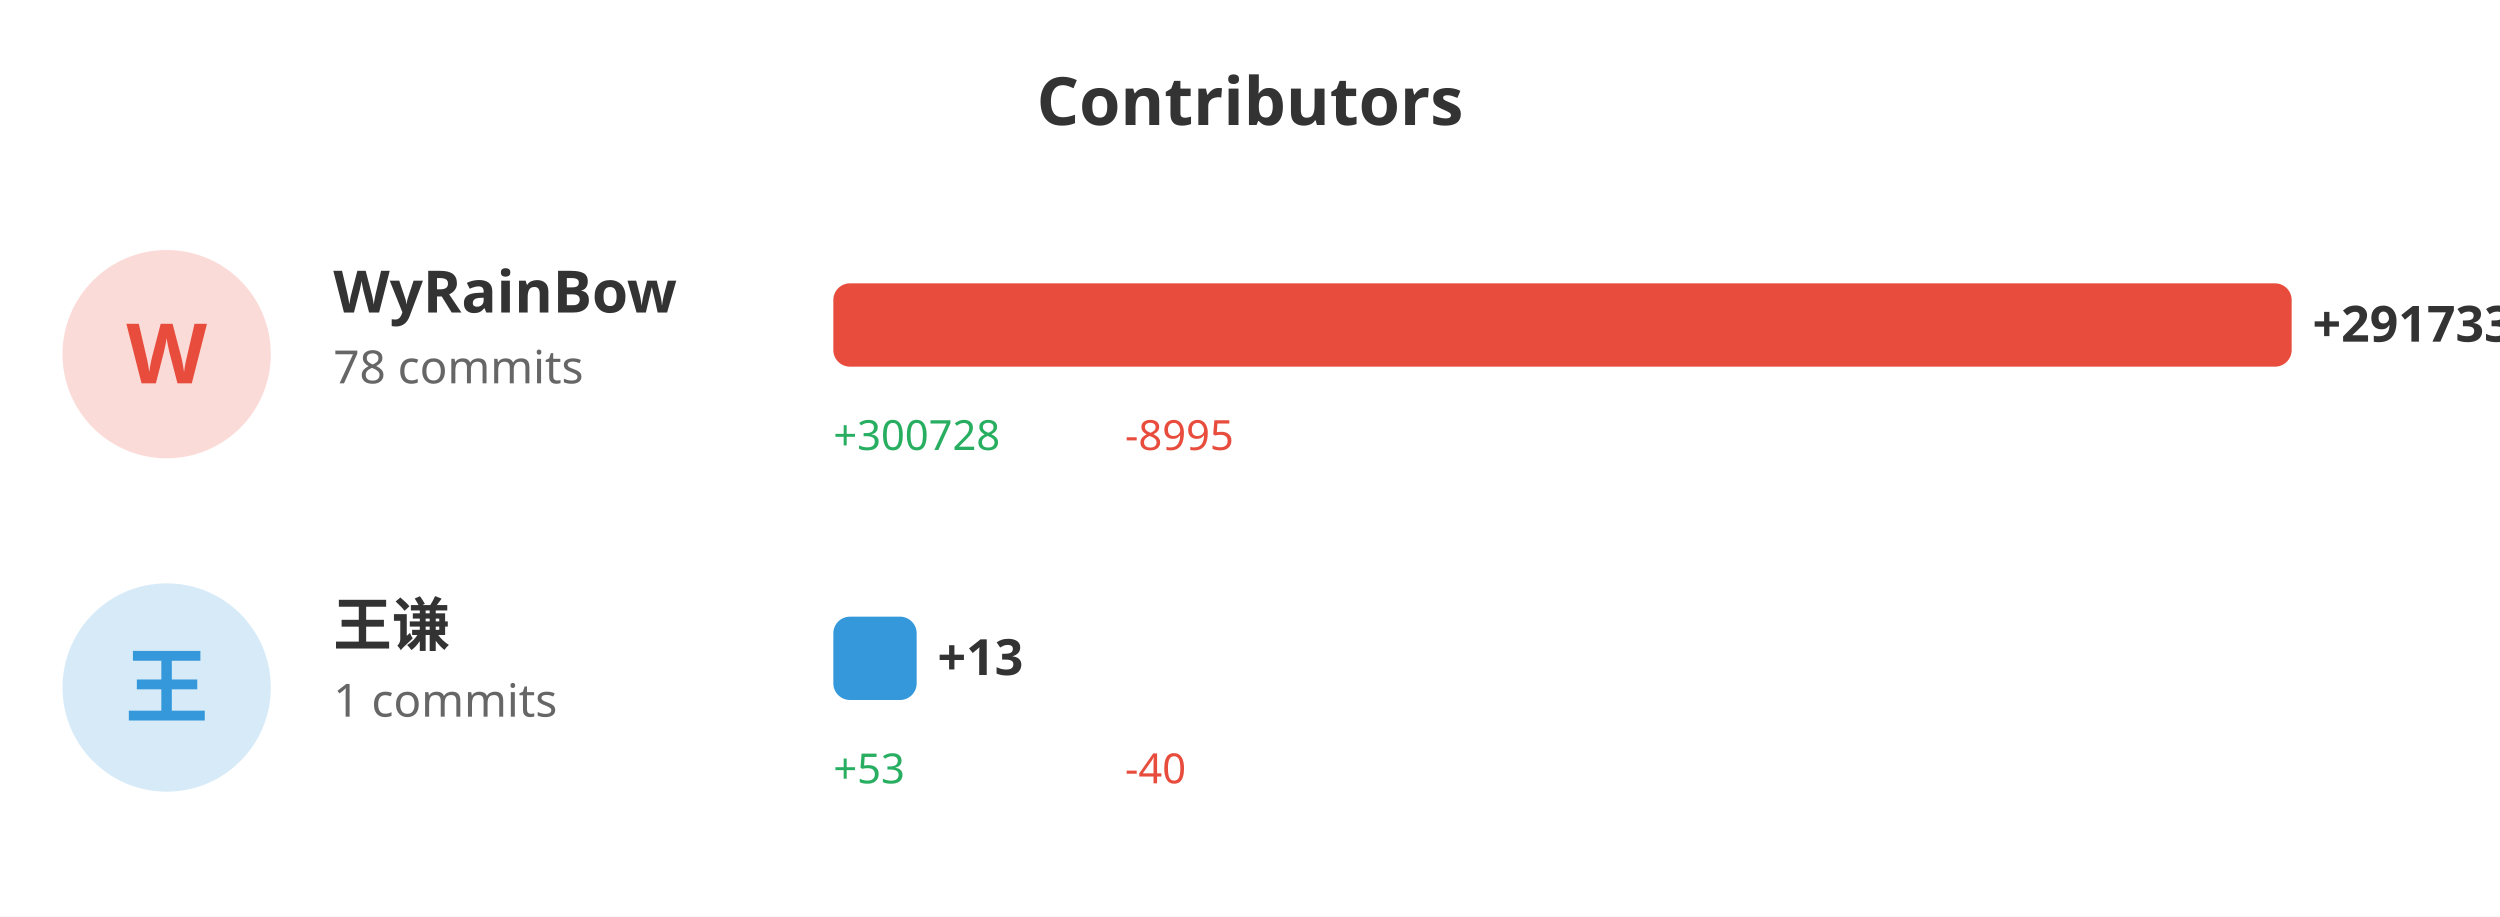
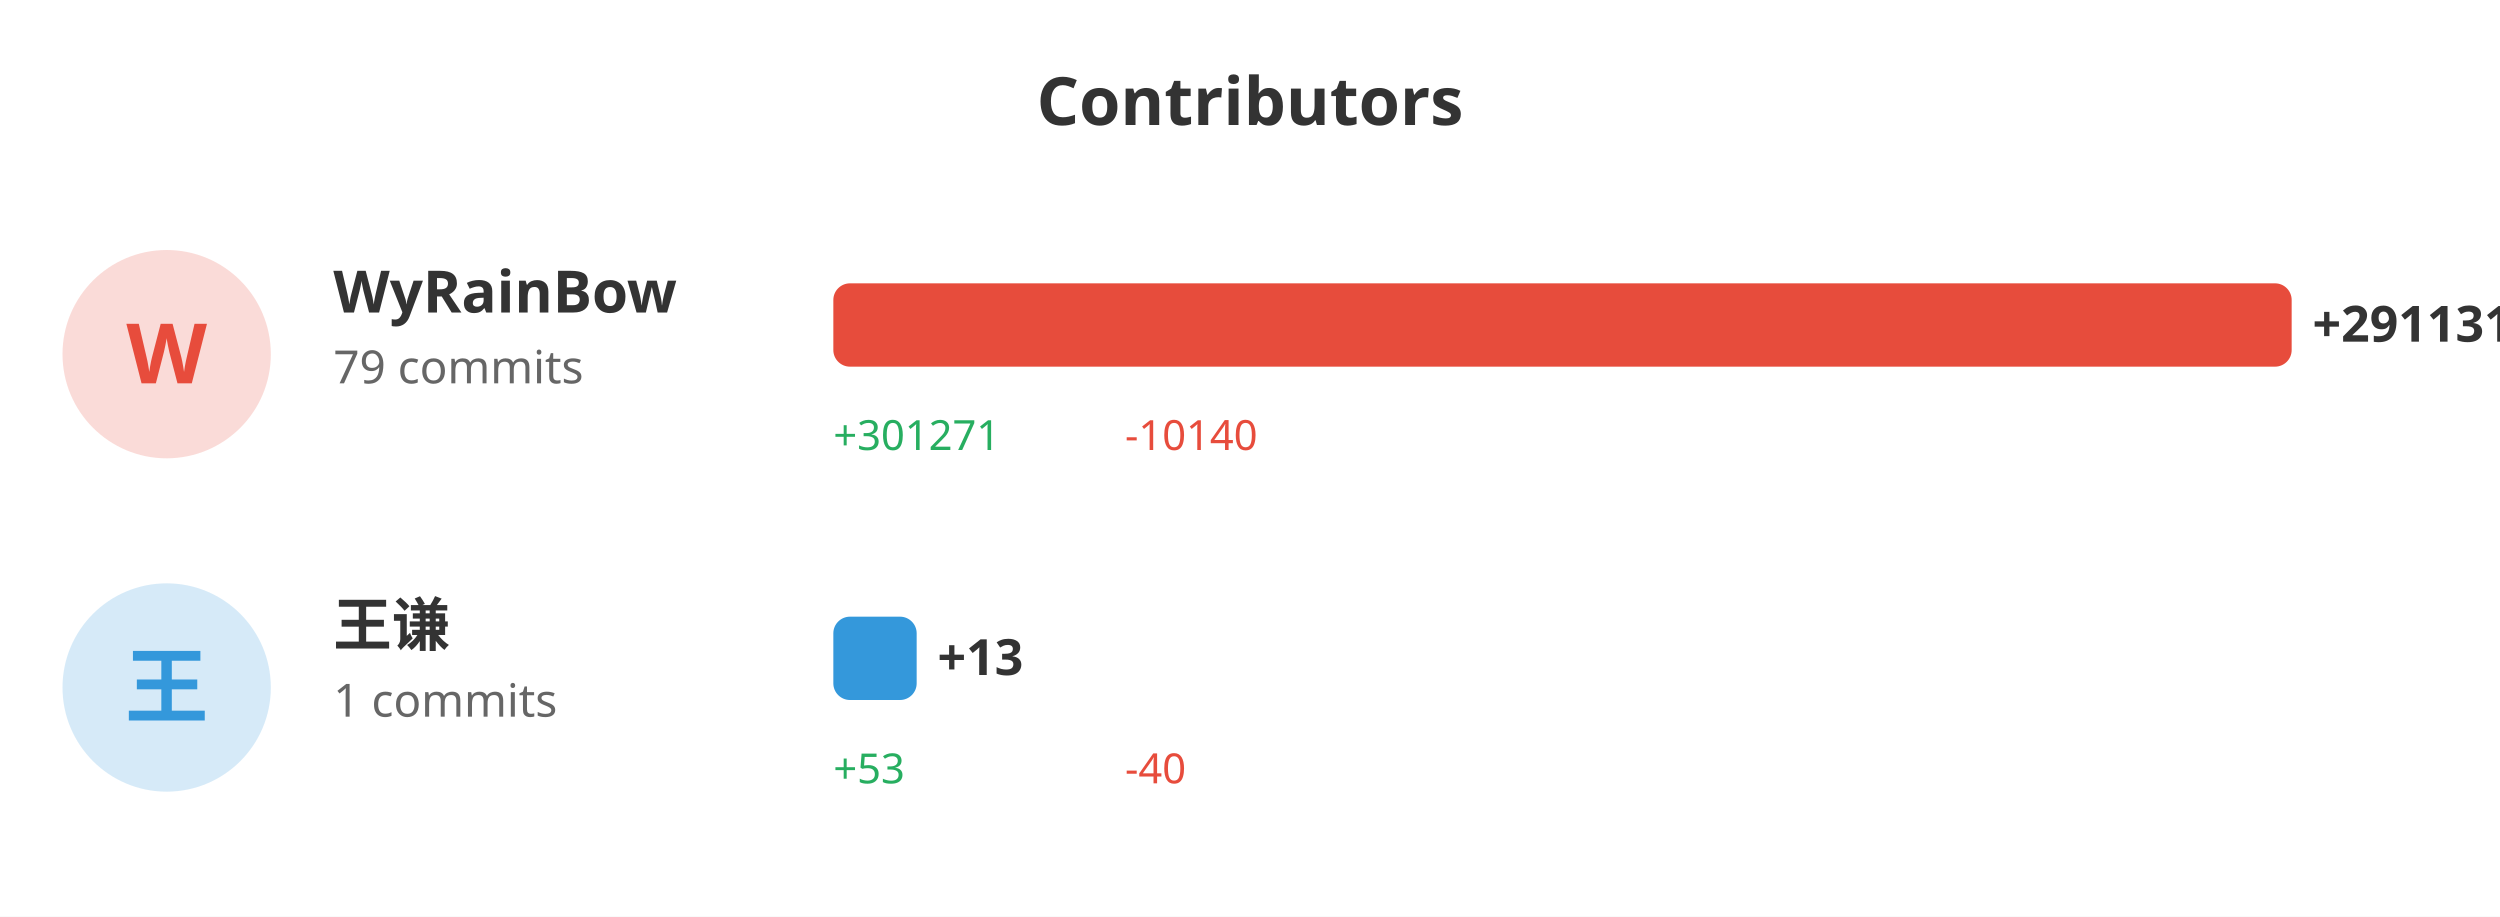
<svg xmlns="http://www.w3.org/2000/svg" width="600" height="220">
  <rect width="100%" height="100%" fill="#ffffff" />
  <text x="300" y="30" fill="#333" font-size="16" font-weight="bold" text-anchor="middle" font-family="sans-serif">Contributors</text>
  <circle cx="40" cy="85" r="25" fill="#e74c3c" opacity="0.2" />
  <text x="40" y="92" fill="#e74c3c" font-size="20" font-weight="bold" text-anchor="middle" font-family="sans-serif">W</text>
  <text x="80" y="75" fill="#333" font-size="14" font-weight="bold" font-family="sans-serif">WyRainBow</text>
-   <text x="80" y="92" fill="#666" font-size="11" font-family="sans-serif">78 commits</text>
+   <text x="80" y="92" fill="#666" font-size="11" font-family="sans-serif">79 commits</text>
  <rect x="200" y="68" width="350.0" height="20" fill="#e74c3c" rx="4" />
-   <text x="555.0" y="82" fill="#333" font-size="12" font-weight="bold" font-family="sans-serif">+291733</text>
-   <text x="200" y="108" fill="#27ae60" font-size="10" font-family="sans-serif">+300728</text>
-   <text x="270" y="108" fill="#e74c3c" font-size="10" font-family="sans-serif">-8995</text>
+   <text x="555.0" y="82" fill="#333" font-size="12" font-weight="bold" font-family="sans-serif">+291131</text>
+   <text x="200" y="108" fill="#27ae60" font-size="10" font-family="sans-serif">+301271</text>
+   <text x="270" y="108" fill="#e74c3c" font-size="10" font-family="sans-serif">-10140</text>
  <circle cx="40" cy="165" r="25" fill="#3498db" opacity="0.2" />
  <text x="40" y="172" fill="#3498db" font-size="20" font-weight="bold" text-anchor="middle" font-family="sans-serif">王</text>
  <text x="80" y="155" fill="#333" font-size="14" font-weight="bold" font-family="sans-serif">王谦</text>
  <text x="80" y="172" fill="#666" font-size="11" font-family="sans-serif">1 commits</text>
  <rect x="200" y="148" width="20" height="20" fill="#3498db" rx="4" />
  <text x="225" y="162" fill="#333" font-size="12" font-weight="bold" font-family="sans-serif">+13</text>
  <text x="200" y="188" fill="#27ae60" font-size="10" font-family="sans-serif">+53</text>
  <text x="270" y="188" fill="#e74c3c" font-size="10" font-family="sans-serif">-40</text>
</svg>
